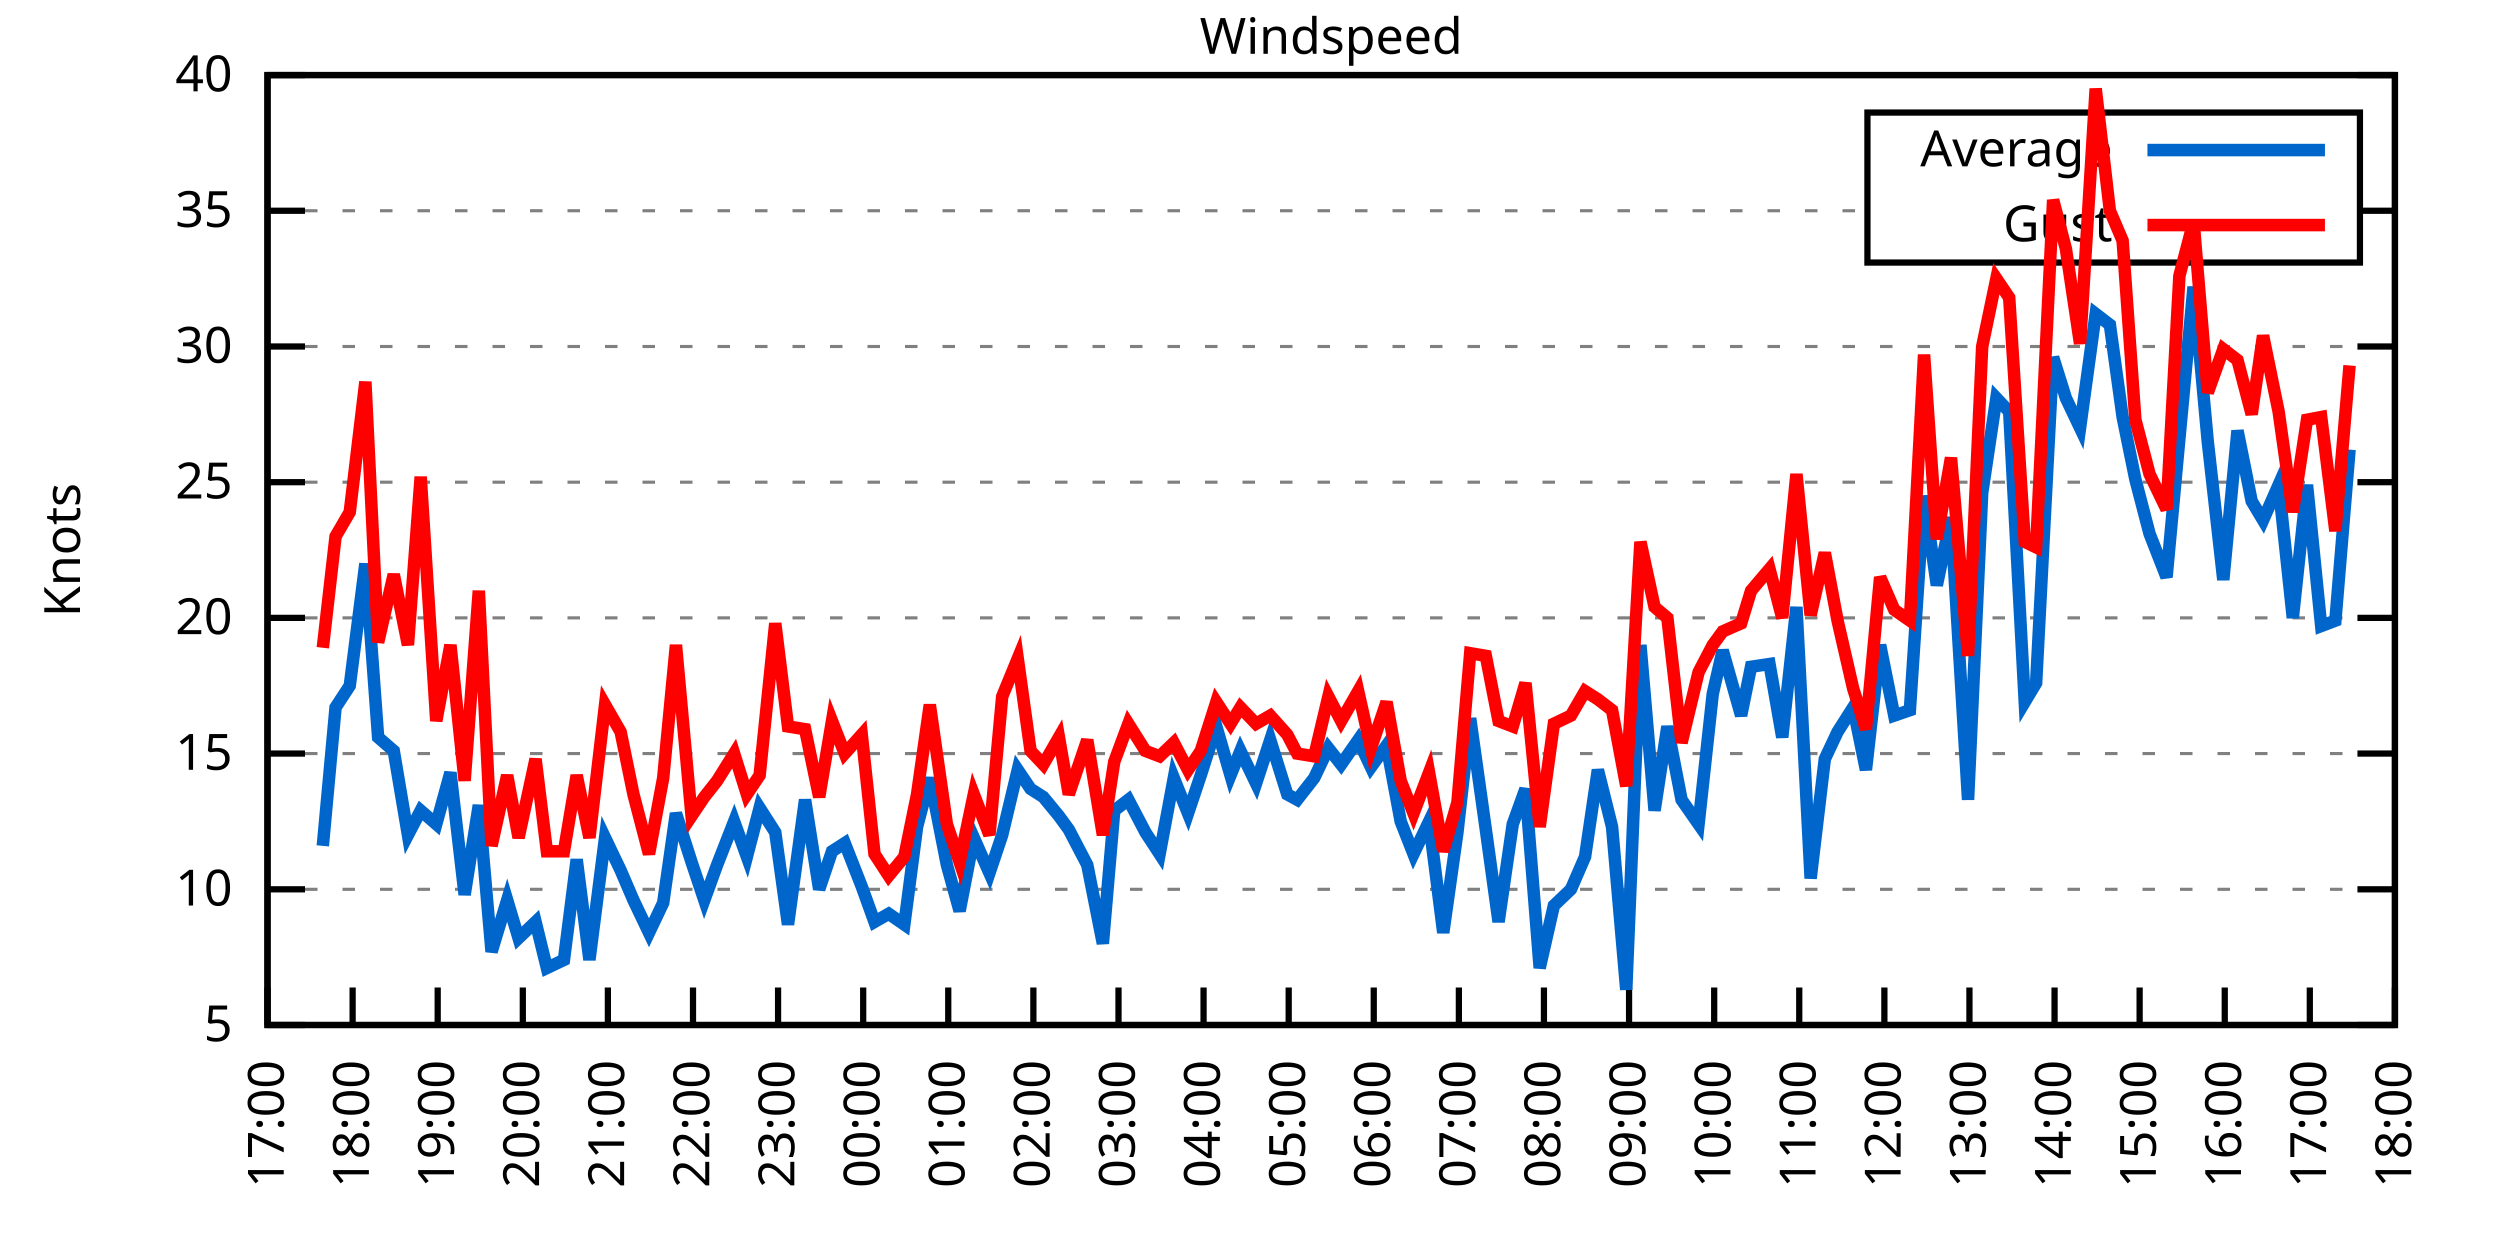
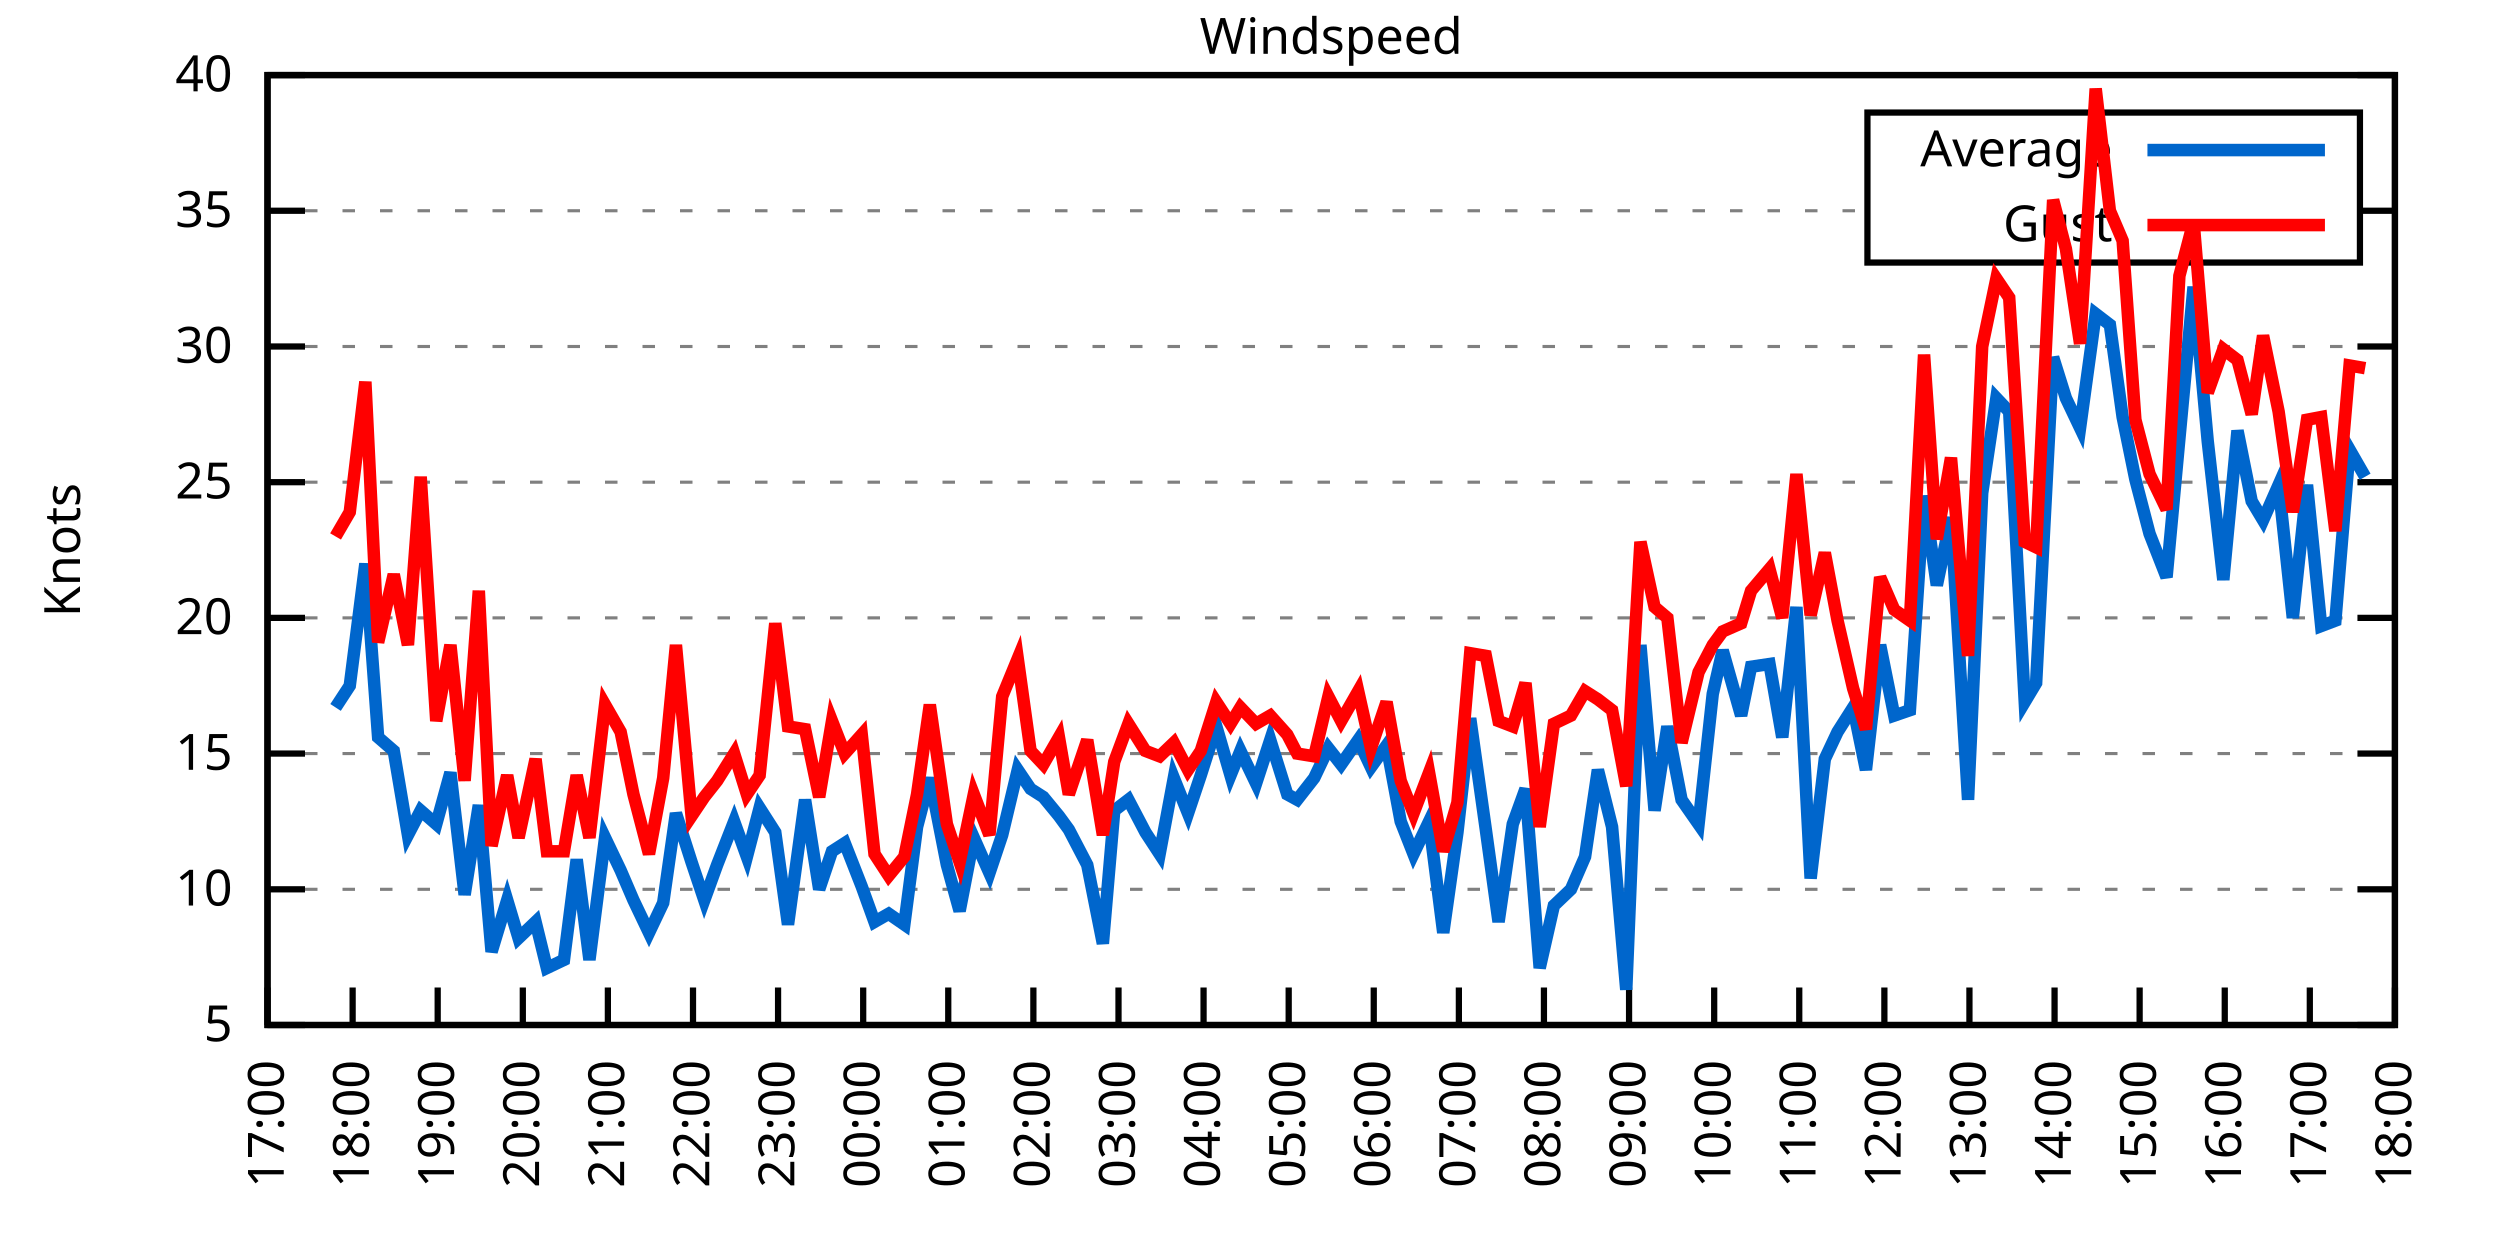
<svg xmlns="http://www.w3.org/2000/svg" xmlns:xlink="http://www.w3.org/1999/xlink" width="400" height="200" viewBox="0 0 400 200">
  <g id="gnuplot_canvas">
    <rect x="0" y="0" width="400" height="200" fill="none" />
    <defs>
      <circle id="gpDot" r="0.5" stroke-width="0.5" stroke="currentColor" />
      <path id="gpPt0" stroke-width="0.333" stroke="currentColor" d="M-1,0 h2 M0,-1 v2" />
      <path id="gpPt1" stroke-width="0.333" stroke="currentColor" d="M-1,-1 L1,1 M1,-1 L-1,1" />
      <path id="gpPt2" stroke-width="0.333" stroke="currentColor" d="M-1,0 L1,0 M0,-1 L0,1 M-1,-1 L1,1 M-1,1 L1,-1" />
      <rect id="gpPt3" stroke-width="0.333" stroke="currentColor" x="-1" y="-1" width="2" height="2" />
      <rect id="gpPt4" stroke-width="0.333" stroke="currentColor" fill="currentColor" x="-1" y="-1" width="2" height="2" />
      <circle id="gpPt5" stroke-width="0.333" stroke="currentColor" cx="0" cy="0" r="1" />
      <use xlink:href="#gpPt5" id="gpPt6" fill="currentColor" stroke="none" />
      <path id="gpPt7" stroke-width="0.333" stroke="currentColor" d="M0,-1.33 L-1.33,0.67 L1.33,0.67 z" />
      <use xlink:href="#gpPt7" id="gpPt8" fill="currentColor" stroke="none" />
      <use xlink:href="#gpPt7" id="gpPt9" stroke="currentColor" transform="rotate(180)" />
      <use xlink:href="#gpPt9" id="gpPt10" fill="currentColor" stroke="none" />
      <use xlink:href="#gpPt3" id="gpPt11" stroke="currentColor" transform="rotate(45)" />
      <use xlink:href="#gpPt11" id="gpPt12" fill="currentColor" stroke="none" />
      <path id="gpPt13" stroke-width="0.333" stroke="currentColor" d="M0,1.330 L1.265,0.411 L0.782,-1.067 L-0.782,-1.076 L-1.265,0.411 z" />
      <use xlink:href="#gpPt13" id="gpPt14" fill="currentColor" stroke="none" />
      <filter id="textbox" filterUnits="objectBoundingBox" x="0" y="0" height="1" width="1">
        <feFlood flood-color="white" flood-opacity="1" result="bgnd" />
        <feComposite in="SourceGraphic" in2="bgnd" operator="atop" />
      </filter>
      <filter id="greybox" filterUnits="objectBoundingBox" x="0" y="0" height="1" width="1">
        <feFlood flood-color="lightgrey" flood-opacity="1" result="grey" />
        <feComposite in="SourceGraphic" in2="grey" operator="atop" />
      </filter>
    </defs>
    <g fill="none" color="white" stroke="currentColor" stroke-width="1.00" stroke-linecap="butt" stroke-linejoin="miter">
</g>
    <g fill="none" color="black" stroke="currentColor" stroke-width="1.00" stroke-linecap="butt" stroke-linejoin="miter">
      <g stroke="none" shape-rendering="crispEdges">
        <polygon fill="rgb(255, 255, 255)" points="42.80,164.00 383.18,164.00 383.18,12.02 42.80,12.02 " />
      </g>
    </g>
    <g fill="none" color="black" stroke="currentColor" stroke-width="1.00" stroke-linecap="butt" stroke-linejoin="miter">
</g>
    <g fill="none" color="black" stroke="black" stroke-width="0.50" stroke-linecap="butt" stroke-linejoin="miter">
</g>
    <g fill="none" color="gray" stroke="currentColor" stroke-width="0.50" stroke-linecap="butt" stroke-linejoin="miter">
      <path stroke="gray" stroke-dasharray="2,4" class="gridline" d="M42.80,164.00 L383.19,164.00  " />
    </g>
    <g fill="none" color="gray" stroke="gray" stroke-width="1.00" stroke-linecap="butt" stroke-linejoin="miter">
</g>
    <g fill="none" color="black" stroke="currentColor" stroke-width="1.00" stroke-linecap="butt" stroke-linejoin="miter">
      <path stroke="black" d="M42.80,164.00 L48.80,164.00 M383.19,164.00 L377.19,164.00  " />
      <g transform="translate(37.20,166.60)" stroke="none" fill="black" font-family="Sans" font-size="8.00" text-anchor="end">
        <text>
          <tspan font-family="Sans"> 5</tspan>
        </text>
      </g>
    </g>
    <g fill="none" color="black" stroke="currentColor" stroke-width="1.00" stroke-linecap="butt" stroke-linejoin="miter">
</g>
    <g fill="none" color="black" stroke="black" stroke-width="0.50" stroke-linecap="butt" stroke-linejoin="miter">
</g>
    <g fill="none" color="gray" stroke="currentColor" stroke-width="0.50" stroke-linecap="butt" stroke-linejoin="miter">
      <path stroke="gray" stroke-dasharray="2,4" class="gridline" d="M42.80,142.29 L383.19,142.29  " />
    </g>
    <g fill="none" color="gray" stroke="gray" stroke-width="1.00" stroke-linecap="butt" stroke-linejoin="miter">
</g>
    <g fill="none" color="black" stroke="currentColor" stroke-width="1.00" stroke-linecap="butt" stroke-linejoin="miter">
      <path stroke="black" d="M42.80,142.29 L48.80,142.29 M383.19,142.29 L377.19,142.29  " />
      <g transform="translate(37.20,144.89)" stroke="none" fill="black" font-family="Sans" font-size="8.00" text-anchor="end">
        <text>
          <tspan font-family="Sans"> 10</tspan>
        </text>
      </g>
    </g>
    <g fill="none" color="black" stroke="currentColor" stroke-width="1.00" stroke-linecap="butt" stroke-linejoin="miter">
</g>
    <g fill="none" color="black" stroke="black" stroke-width="0.50" stroke-linecap="butt" stroke-linejoin="miter">
</g>
    <g fill="none" color="gray" stroke="currentColor" stroke-width="0.50" stroke-linecap="butt" stroke-linejoin="miter">
      <path stroke="gray" stroke-dasharray="2,4" class="gridline" d="M42.80,120.57 L383.19,120.57  " />
    </g>
    <g fill="none" color="gray" stroke="gray" stroke-width="1.00" stroke-linecap="butt" stroke-linejoin="miter">
</g>
    <g fill="none" color="black" stroke="currentColor" stroke-width="1.00" stroke-linecap="butt" stroke-linejoin="miter">
      <path stroke="black" d="M42.80,120.57 L48.80,120.57 M383.19,120.57 L377.19,120.57  " />
      <g transform="translate(37.20,123.17)" stroke="none" fill="black" font-family="Sans" font-size="8.00" text-anchor="end">
        <text>
          <tspan font-family="Sans"> 15</tspan>
        </text>
      </g>
    </g>
    <g fill="none" color="black" stroke="currentColor" stroke-width="1.00" stroke-linecap="butt" stroke-linejoin="miter">
</g>
    <g fill="none" color="black" stroke="black" stroke-width="0.50" stroke-linecap="butt" stroke-linejoin="miter">
</g>
    <g fill="none" color="gray" stroke="currentColor" stroke-width="0.50" stroke-linecap="butt" stroke-linejoin="miter">
      <path stroke="gray" stroke-dasharray="2,4" class="gridline" d="M42.80,98.86 L383.19,98.86  " />
    </g>
    <g fill="none" color="gray" stroke="gray" stroke-width="1.00" stroke-linecap="butt" stroke-linejoin="miter">
</g>
    <g fill="none" color="black" stroke="currentColor" stroke-width="1.00" stroke-linecap="butt" stroke-linejoin="miter">
      <path stroke="black" d="M42.80,98.86 L48.80,98.86 M383.19,98.86 L377.19,98.86  " />
      <g transform="translate(37.20,101.46)" stroke="none" fill="black" font-family="Sans" font-size="8.00" text-anchor="end">
        <text>
          <tspan font-family="Sans"> 20</tspan>
        </text>
      </g>
    </g>
    <g fill="none" color="black" stroke="currentColor" stroke-width="1.00" stroke-linecap="butt" stroke-linejoin="miter">
</g>
    <g fill="none" color="black" stroke="black" stroke-width="0.50" stroke-linecap="butt" stroke-linejoin="miter">
</g>
    <g fill="none" color="gray" stroke="currentColor" stroke-width="0.50" stroke-linecap="butt" stroke-linejoin="miter">
      <path stroke="gray" stroke-dasharray="2,4" class="gridline" d="M42.80,77.15 L383.19,77.15  " />
    </g>
    <g fill="none" color="gray" stroke="gray" stroke-width="1.00" stroke-linecap="butt" stroke-linejoin="miter">
</g>
    <g fill="none" color="black" stroke="currentColor" stroke-width="1.00" stroke-linecap="butt" stroke-linejoin="miter">
      <path stroke="black" d="M42.80,77.15 L48.80,77.15 M383.19,77.15 L377.19,77.15  " />
      <g transform="translate(37.20,79.75)" stroke="none" fill="black" font-family="Sans" font-size="8.00" text-anchor="end">
        <text>
          <tspan font-family="Sans"> 25</tspan>
        </text>
      </g>
    </g>
    <g fill="none" color="black" stroke="currentColor" stroke-width="1.00" stroke-linecap="butt" stroke-linejoin="miter">
</g>
    <g fill="none" color="black" stroke="black" stroke-width="0.50" stroke-linecap="butt" stroke-linejoin="miter">
</g>
    <g fill="none" color="gray" stroke="currentColor" stroke-width="0.50" stroke-linecap="butt" stroke-linejoin="miter">
      <path stroke="gray" stroke-dasharray="2,4" class="gridline" d="M42.80,55.44 L383.19,55.44  " />
    </g>
    <g fill="none" color="gray" stroke="gray" stroke-width="1.00" stroke-linecap="butt" stroke-linejoin="miter">
</g>
    <g fill="none" color="black" stroke="currentColor" stroke-width="1.00" stroke-linecap="butt" stroke-linejoin="miter">
      <path stroke="black" d="M42.80,55.44 L48.80,55.44 M383.19,55.44 L377.19,55.44  " />
      <g transform="translate(37.20,58.04)" stroke="none" fill="black" font-family="Sans" font-size="8.00" text-anchor="end">
        <text>
          <tspan font-family="Sans"> 30</tspan>
        </text>
      </g>
    </g>
    <g fill="none" color="black" stroke="currentColor" stroke-width="1.00" stroke-linecap="butt" stroke-linejoin="miter">
</g>
    <g fill="none" color="black" stroke="black" stroke-width="0.50" stroke-linecap="butt" stroke-linejoin="miter">
</g>
    <g fill="none" color="gray" stroke="currentColor" stroke-width="0.50" stroke-linecap="butt" stroke-linejoin="miter">
      <path stroke="gray" stroke-dasharray="2,4" class="gridline" d="M42.80,33.72 L298.79,33.72 M377.59,33.72 L383.19,33.72  " />
    </g>
    <g fill="none" color="gray" stroke="gray" stroke-width="1.00" stroke-linecap="butt" stroke-linejoin="miter">
</g>
    <g fill="none" color="black" stroke="currentColor" stroke-width="1.00" stroke-linecap="butt" stroke-linejoin="miter">
      <path stroke="black" d="M42.80,33.72 L48.80,33.72 M383.19,33.72 L377.19,33.72  " />
      <g transform="translate(37.20,36.32)" stroke="none" fill="black" font-family="Sans" font-size="8.00" text-anchor="end">
        <text>
          <tspan font-family="Sans"> 35</tspan>
        </text>
      </g>
    </g>
    <g fill="none" color="black" stroke="currentColor" stroke-width="1.00" stroke-linecap="butt" stroke-linejoin="miter">
</g>
    <g fill="none" color="black" stroke="black" stroke-width="0.50" stroke-linecap="butt" stroke-linejoin="miter">
</g>
    <g fill="none" color="gray" stroke="currentColor" stroke-width="0.50" stroke-linecap="butt" stroke-linejoin="miter">
      <path stroke="gray" stroke-dasharray="2,4" class="gridline" d="M42.80,12.01 L383.19,12.01  " />
    </g>
    <g fill="none" color="gray" stroke="gray" stroke-width="1.00" stroke-linecap="butt" stroke-linejoin="miter">
</g>
    <g fill="none" color="black" stroke="currentColor" stroke-width="1.00" stroke-linecap="butt" stroke-linejoin="miter">
      <path stroke="black" d="M42.80,12.01 L48.80,12.01 M383.19,12.01 L377.19,12.01  " />
      <g transform="translate(37.20,14.61)" stroke="none" fill="black" font-family="Sans" font-size="8.00" text-anchor="end">
        <text>
          <tspan font-family="Sans"> 40</tspan>
        </text>
      </g>
    </g>
    <g fill="none" color="black" stroke="currentColor" stroke-width="1.00" stroke-linecap="butt" stroke-linejoin="miter">
      <path stroke="black" d="M42.80,164.00 L42.80,158.00  " />
      <g transform="translate(45.40,169.60) rotate(270.00)" stroke="none" fill="black" font-family="Sans" font-size="8.00" text-anchor="end">
        <text>
          <tspan font-family="Sans">17:00</tspan>
        </text>
      </g>
    </g>
    <g fill="none" color="black" stroke="currentColor" stroke-width="1.00" stroke-linecap="butt" stroke-linejoin="miter">
      <path stroke="black" d="M56.42,164.00 L56.42,158.00  " />
      <g transform="translate(59.02,169.60) rotate(270.00)" stroke="none" fill="black" font-family="Sans" font-size="8.00" text-anchor="end">
        <text>
          <tspan font-family="Sans">18:00</tspan>
        </text>
      </g>
    </g>
    <g fill="none" color="black" stroke="currentColor" stroke-width="1.00" stroke-linecap="butt" stroke-linejoin="miter">
      <path stroke="black" d="M70.03,164.00 L70.03,158.00  " />
      <g transform="translate(72.63,169.60) rotate(270.00)" stroke="none" fill="black" font-family="Sans" font-size="8.00" text-anchor="end">
        <text>
          <tspan font-family="Sans">19:00</tspan>
        </text>
      </g>
    </g>
    <g fill="none" color="black" stroke="currentColor" stroke-width="1.00" stroke-linecap="butt" stroke-linejoin="miter">
      <path stroke="black" d="M83.65,164.00 L83.65,158.00  " />
      <g transform="translate(86.25,169.60) rotate(270.00)" stroke="none" fill="black" font-family="Sans" font-size="8.00" text-anchor="end">
        <text>
          <tspan font-family="Sans">20:00</tspan>
        </text>
      </g>
    </g>
    <g fill="none" color="black" stroke="currentColor" stroke-width="1.00" stroke-linecap="butt" stroke-linejoin="miter">
      <path stroke="black" d="M97.26,164.00 L97.26,158.00  " />
      <g transform="translate(99.86,169.60) rotate(270.00)" stroke="none" fill="black" font-family="Sans" font-size="8.00" text-anchor="end">
        <text>
          <tspan font-family="Sans">21:00</tspan>
        </text>
      </g>
    </g>
    <g fill="none" color="black" stroke="currentColor" stroke-width="1.00" stroke-linecap="butt" stroke-linejoin="miter">
      <path stroke="black" d="M110.88,164.00 L110.88,158.00  " />
      <g transform="translate(113.48,169.60) rotate(270.00)" stroke="none" fill="black" font-family="Sans" font-size="8.00" text-anchor="end">
        <text>
          <tspan font-family="Sans">22:00</tspan>
        </text>
      </g>
    </g>
    <g fill="none" color="black" stroke="currentColor" stroke-width="1.00" stroke-linecap="butt" stroke-linejoin="miter">
      <path stroke="black" d="M124.49,164.00 L124.49,158.00  " />
      <g transform="translate(127.09,169.60) rotate(270.00)" stroke="none" fill="black" font-family="Sans" font-size="8.00" text-anchor="end">
        <text>
          <tspan font-family="Sans">23:00</tspan>
        </text>
      </g>
    </g>
    <g fill="none" color="black" stroke="currentColor" stroke-width="1.00" stroke-linecap="butt" stroke-linejoin="miter">
      <path stroke="black" d="M138.11,164.00 L138.11,158.00  " />
      <g transform="translate(140.71,169.60) rotate(270.00)" stroke="none" fill="black" font-family="Sans" font-size="8.00" text-anchor="end">
        <text>
          <tspan font-family="Sans">00:00</tspan>
        </text>
      </g>
    </g>
    <g fill="none" color="black" stroke="currentColor" stroke-width="1.00" stroke-linecap="butt" stroke-linejoin="miter">
      <path stroke="black" d="M151.72,164.00 L151.72,158.00  " />
      <g transform="translate(154.32,169.60) rotate(270.00)" stroke="none" fill="black" font-family="Sans" font-size="8.00" text-anchor="end">
        <text>
          <tspan font-family="Sans">01:00</tspan>
        </text>
      </g>
    </g>
    <g fill="none" color="black" stroke="currentColor" stroke-width="1.00" stroke-linecap="butt" stroke-linejoin="miter">
      <path stroke="black" d="M165.34,164.00 L165.34,158.00  " />
      <g transform="translate(167.94,169.60) rotate(270.00)" stroke="none" fill="black" font-family="Sans" font-size="8.00" text-anchor="end">
        <text>
          <tspan font-family="Sans">02:00</tspan>
        </text>
      </g>
    </g>
    <g fill="none" color="black" stroke="currentColor" stroke-width="1.00" stroke-linecap="butt" stroke-linejoin="miter">
      <path stroke="black" d="M178.96,164.00 L178.96,158.00  " />
      <g transform="translate(181.56,169.60) rotate(270.00)" stroke="none" fill="black" font-family="Sans" font-size="8.00" text-anchor="end">
        <text>
          <tspan font-family="Sans">03:00</tspan>
        </text>
      </g>
    </g>
    <g fill="none" color="black" stroke="currentColor" stroke-width="1.00" stroke-linecap="butt" stroke-linejoin="miter">
      <path stroke="black" d="M192.57,164.00 L192.57,158.00  " />
      <g transform="translate(195.17,169.60) rotate(270.00)" stroke="none" fill="black" font-family="Sans" font-size="8.00" text-anchor="end">
        <text>
          <tspan font-family="Sans">04:00</tspan>
        </text>
      </g>
    </g>
    <g fill="none" color="black" stroke="currentColor" stroke-width="1.00" stroke-linecap="butt" stroke-linejoin="miter">
      <path stroke="black" d="M206.19,164.00 L206.19,158.00  " />
      <g transform="translate(208.79,169.60) rotate(270.00)" stroke="none" fill="black" font-family="Sans" font-size="8.00" text-anchor="end">
        <text>
          <tspan font-family="Sans">05:00</tspan>
        </text>
      </g>
    </g>
    <g fill="none" color="black" stroke="currentColor" stroke-width="1.00" stroke-linecap="butt" stroke-linejoin="miter">
      <path stroke="black" d="M219.80,164.00 L219.80,158.00  " />
      <g transform="translate(222.40,169.60) rotate(270.00)" stroke="none" fill="black" font-family="Sans" font-size="8.00" text-anchor="end">
        <text>
          <tspan font-family="Sans">06:00</tspan>
        </text>
      </g>
    </g>
    <g fill="none" color="black" stroke="currentColor" stroke-width="1.00" stroke-linecap="butt" stroke-linejoin="miter">
      <path stroke="black" d="M233.42,164.00 L233.42,158.00  " />
      <g transform="translate(236.02,169.60) rotate(270.00)" stroke="none" fill="black" font-family="Sans" font-size="8.00" text-anchor="end">
        <text>
          <tspan font-family="Sans">07:00</tspan>
        </text>
      </g>
    </g>
    <g fill="none" color="black" stroke="currentColor" stroke-width="1.00" stroke-linecap="butt" stroke-linejoin="miter">
      <path stroke="black" d="M247.03,164.00 L247.03,158.00  " />
      <g transform="translate(249.63,169.60) rotate(270.00)" stroke="none" fill="black" font-family="Sans" font-size="8.00" text-anchor="end">
        <text>
          <tspan font-family="Sans">08:00</tspan>
        </text>
      </g>
    </g>
    <g fill="none" color="black" stroke="currentColor" stroke-width="1.00" stroke-linecap="butt" stroke-linejoin="miter">
      <path stroke="black" d="M260.65,164.00 L260.65,158.00  " />
      <g transform="translate(263.25,169.60) rotate(270.00)" stroke="none" fill="black" font-family="Sans" font-size="8.00" text-anchor="end">
        <text>
          <tspan font-family="Sans">09:00</tspan>
        </text>
      </g>
    </g>
    <g fill="none" color="black" stroke="currentColor" stroke-width="1.00" stroke-linecap="butt" stroke-linejoin="miter">
      <path stroke="black" d="M274.27,164.00 L274.27,158.00  " />
      <g transform="translate(276.87,169.60) rotate(270.00)" stroke="none" fill="black" font-family="Sans" font-size="8.00" text-anchor="end">
        <text>
          <tspan font-family="Sans">10:00</tspan>
        </text>
      </g>
    </g>
    <g fill="none" color="black" stroke="currentColor" stroke-width="1.00" stroke-linecap="butt" stroke-linejoin="miter">
      <path stroke="black" d="M287.88,164.00 L287.88,158.00  " />
      <g transform="translate(290.48,169.60) rotate(270.00)" stroke="none" fill="black" font-family="Sans" font-size="8.00" text-anchor="end">
        <text>
          <tspan font-family="Sans">11:00</tspan>
        </text>
      </g>
    </g>
    <g fill="none" color="black" stroke="currentColor" stroke-width="1.00" stroke-linecap="butt" stroke-linejoin="miter">
      <path stroke="black" d="M301.50,164.00 L301.50,158.00  " />
      <g transform="translate(304.10,169.60) rotate(270.00)" stroke="none" fill="black" font-family="Sans" font-size="8.00" text-anchor="end">
        <text>
          <tspan font-family="Sans">12:00</tspan>
        </text>
      </g>
    </g>
    <g fill="none" color="black" stroke="currentColor" stroke-width="1.00" stroke-linecap="butt" stroke-linejoin="miter">
      <path stroke="black" d="M315.11,164.00 L315.11,158.00  " />
      <g transform="translate(317.71,169.60) rotate(270.00)" stroke="none" fill="black" font-family="Sans" font-size="8.00" text-anchor="end">
        <text>
          <tspan font-family="Sans">13:00</tspan>
        </text>
      </g>
    </g>
    <g fill="none" color="black" stroke="currentColor" stroke-width="1.00" stroke-linecap="butt" stroke-linejoin="miter">
      <path stroke="black" d="M328.73,164.00 L328.73,158.00  " />
      <g transform="translate(331.33,169.60) rotate(270.00)" stroke="none" fill="black" font-family="Sans" font-size="8.00" text-anchor="end">
        <text>
          <tspan font-family="Sans">14:00</tspan>
        </text>
      </g>
    </g>
    <g fill="none" color="black" stroke="currentColor" stroke-width="1.00" stroke-linecap="butt" stroke-linejoin="miter">
      <path stroke="black" d="M342.34,164.00 L342.34,158.00  " />
      <g transform="translate(344.94,169.60) rotate(270.00)" stroke="none" fill="black" font-family="Sans" font-size="8.00" text-anchor="end">
        <text>
          <tspan font-family="Sans">15:00</tspan>
        </text>
      </g>
    </g>
    <g fill="none" color="black" stroke="currentColor" stroke-width="1.00" stroke-linecap="butt" stroke-linejoin="miter">
      <path stroke="black" d="M355.96,164.00 L355.96,158.00  " />
      <g transform="translate(358.56,169.60) rotate(270.00)" stroke="none" fill="black" font-family="Sans" font-size="8.00" text-anchor="end">
        <text>
          <tspan font-family="Sans">16:00</tspan>
        </text>
      </g>
    </g>
    <g fill="none" color="black" stroke="currentColor" stroke-width="1.00" stroke-linecap="butt" stroke-linejoin="miter">
      <path stroke="black" d="M369.57,164.00 L369.57,158.00  " />
      <g transform="translate(372.17,169.60) rotate(270.00)" stroke="none" fill="black" font-family="Sans" font-size="8.00" text-anchor="end">
        <text>
          <tspan font-family="Sans">17:00</tspan>
        </text>
      </g>
    </g>
    <g fill="none" color="black" stroke="currentColor" stroke-width="1.00" stroke-linecap="butt" stroke-linejoin="miter">
      <path stroke="black" d="M383.19,164.00 L383.19,158.00  " />
      <g transform="translate(385.79,169.60) rotate(270.00)" stroke="none" fill="black" font-family="Sans" font-size="8.00" text-anchor="end">
        <text>
          <tspan font-family="Sans">18:00</tspan>
        </text>
      </g>
    </g>
    <g fill="none" color="black" stroke="currentColor" stroke-width="1.00" stroke-linecap="butt" stroke-linejoin="miter">
</g>
    <g fill="none" color="black" stroke="currentColor" stroke-width="1.00" stroke-linecap="butt" stroke-linejoin="miter">
      <path stroke="black" d="M42.80,12.01 L42.80,164.00 L383.19,164.00 L383.19,12.01 L42.80,12.01 Z  " />
    </g>
    <g fill="none" color="black" stroke="currentColor" stroke-width="1.00" stroke-linecap="butt" stroke-linejoin="miter">
</g>
    <g fill="none" color="black" stroke="currentColor" stroke-width="1.00" stroke-linecap="butt" stroke-linejoin="miter">
      <path stroke="black" d="M298.79,42.01 L298.79,18.01 L377.59,18.01 L377.59,42.01 L298.79,42.01 Z  " />
    </g>
    <g id="Windspeed_plot_1">
      <g fill="none" color="white" stroke="black" stroke-width="2.00" stroke-linecap="butt" stroke-linejoin="miter">
</g>
      <g fill="none" color="black" stroke="currentColor" stroke-width="2.00" stroke-linecap="butt" stroke-linejoin="miter">
        <g transform="translate(337.99,26.61)" stroke="none" fill="black" font-family="Sans" font-size="8.00" text-anchor="end">
          <text>
            <tspan font-family="Sans">Average</tspan>
          </text>
        </g>
      </g>
      <g fill="none" color="black" stroke="currentColor" stroke-width="2.00" stroke-linecap="butt" stroke-linejoin="miter">
-         <path stroke="rgb(  0, 102, 204)" d="M343.59,24.01 L371.99,24.01 M51.65,135.34 L53.69,113.19 L55.96,109.72 L58.46,90.18 L60.50,117.97 L63.00,120.14   L65.27,133.60 L67.31,129.69 L69.80,131.86 L72.07,123.61 L74.34,143.16 L76.61,128.83 L78.65,152.28 L81.15,144.02   L82.97,150.10 L85.69,147.50 L87.50,154.88 L90.23,153.58 L92.27,137.51 L94.31,153.58 L96.81,134.04 L99.30,139.25   L101.35,144.02 L103.84,149.24 L106.11,144.46 L108.15,130.13 L110.65,137.94 L112.69,144.02 L114.74,138.38 L117.46,131.43   L119.50,137.08 L121.54,129.26 L124.04,133.17 L126.08,147.93 L128.81,127.96 L131.07,142.29 L133.12,136.21 L135.16,134.90   L137.88,141.85 L139.92,147.50 L142.19,146.20 L144.69,147.93 L146.73,132.30 L148.77,124.48 L151.50,138.38 L153.54,145.76   L155.81,134.04 L158.31,139.68 L160.35,133.60 L162.84,123.18 L164.89,126.22 L166.93,127.52 L169.43,130.56 L171.01,132.73   L173.96,138.38 L176.46,150.97 L178.28,129.69 L180.54,127.96 L183.27,133.17 L185.54,136.64 L187.81,124.48 L190.08,130.13   L192.12,124.05 L194.61,116.23 L196.88,124.05 L198.47,120.14 L200.97,125.35 L203.24,118.40 L205.96,127.09 L207.55,127.96   L210.27,124.48 L212.54,119.71 L214.58,122.31 L217.31,118.40 L219.35,122.75 L221.85,119.27 L224.11,131.43 L226.16,136.64   L228.65,131.43 L230.92,149.24 L233.19,133.17 L235.23,114.93 L237.73,132.73 L239.77,147.50 L242.04,131.86 L244.08,126.22   L246.35,154.88 L248.62,144.89 L251.35,142.29 L253.61,137.08 L255.66,123.18 L257.93,132.30 L260.20,158.35 L262.47,103.20   L264.73,129.69 L266.78,116.23 L269.05,127.96 L271.77,131.86 L274.04,111.02 L275.63,104.07 L278.58,114.49 L280.17,106.68   L283.12,106.24 L285.16,117.97 L287.43,97.12 L289.70,140.55 L291.97,121.44 L294.01,117.10 L296.50,113.19 L298.55,123.18   L300.82,103.20 L303.08,114.49 L305.58,113.63 L307.85,79.32 L309.89,93.65 L312.16,82.79 L314.89,127.96 L317.15,78.89   L319.42,63.69 L321.47,65.86 L323.96,112.32 L325.78,109.28 L328.50,57.17 L330.54,63.69 L332.81,68.46 L335.31,50.22   L337.58,51.96 L339.62,66.73 L341.66,76.71 L343.93,85.40 L346.65,92.35 L348.70,70.20 L350.97,45.88 L353.24,70.63   L355.73,92.78 L358.00,68.90 L360.27,80.19 L362.09,83.23 L364.58,77.58 L366.85,98.86 L369.12,77.58 L371.39,100.16   L373.66,99.30 L375.93,71.94  " />
+         <path stroke="rgb(  0, 102, 204)" d="M343.59,24.01 L371.99,24.01 M53.69,113.19 L55.96,109.72 L58.46,90.18 L60.50,117.97 L63.00,120.14 L65.27,133.60   L67.31,129.69 L69.80,131.86 L72.07,123.61 L74.34,143.16 L76.61,128.83 L78.65,152.28 L81.15,144.02 L82.97,150.10   L85.69,147.50 L87.50,154.88 L90.23,153.58 L92.27,137.51 L94.31,153.58 L96.81,134.04 L99.30,139.25 L101.35,144.02   L103.84,149.24 L106.11,144.46 L108.15,130.13 L110.65,137.94 L112.69,144.02 L114.74,138.38 L117.46,131.43 L119.50,137.08   L121.54,129.26 L124.04,133.17 L126.08,147.93 L128.81,127.96 L131.07,142.29 L133.12,136.21 L135.16,134.90 L137.88,141.85   L139.92,147.50 L142.19,146.20 L144.69,147.93 L146.73,132.30 L148.77,124.48 L151.50,138.38 L153.54,145.76 L155.81,134.04   L158.31,139.68 L160.35,133.60 L162.84,123.18 L164.89,126.22 L166.93,127.52 L169.43,130.56 L171.01,132.73 L173.96,138.38   L176.46,150.97 L178.28,129.69 L180.54,127.96 L183.27,133.17 L185.54,136.64 L187.81,124.48 L190.08,130.13 L192.12,124.05   L194.61,116.23 L196.88,124.05 L198.47,120.14 L200.97,125.35 L203.24,118.40 L205.96,127.09 L207.55,127.96 L210.27,124.48   L212.54,119.71 L214.58,122.31 L217.31,118.40 L219.35,122.75 L221.85,119.27 L224.11,131.43 L226.16,136.64 L228.65,131.43   L230.92,149.24 L233.19,133.17 L235.23,114.93 L237.73,132.73 L239.77,147.50 L242.04,131.86 L244.08,126.22 L246.35,154.88   L248.62,144.89 L251.35,142.29 L253.61,137.08 L255.66,123.18 L257.93,132.30 L260.20,158.35 L262.47,103.20 L264.73,129.69   L266.78,116.23 L269.05,127.96 L271.77,131.86 L274.04,111.02 L275.63,104.07 L278.58,114.49 L280.17,106.68 L283.12,106.24   L285.16,117.97 L287.43,97.12 L289.70,140.55 L291.97,121.44 L294.01,117.10 L296.50,113.19 L298.55,123.18 L300.82,103.20   L303.08,114.49 L305.58,113.63 L307.85,79.32 L309.89,93.65 L312.16,82.79 L314.89,127.96 L317.15,78.89 L319.42,63.69   L321.47,65.86 L323.96,112.32 L325.78,109.28 L328.50,57.17 L330.54,63.69 L332.81,68.46 L335.31,50.22 L337.58,51.96   L339.62,66.73 L341.66,76.71 L343.93,85.40 L346.65,92.35 L348.70,70.20 L350.97,45.88 L353.24,70.63 L355.73,92.78   L358.00,68.90 L360.27,80.19 L362.09,83.23 L364.58,77.58 L366.85,98.86 L369.12,77.58 L371.39,100.16 L373.66,99.30   L375.93,71.94 L378.42,76.28  " />
      </g>
    </g>
    <g id="Windspeed_plot_2">
      <g fill="none" color="black" stroke="currentColor" stroke-width="2.00" stroke-linecap="butt" stroke-linejoin="miter">
        <g transform="translate(337.99,38.61)" stroke="none" fill="black" font-family="Sans" font-size="8.00" text-anchor="end">
          <text>
            <tspan font-family="Sans">Gust</tspan>
          </text>
        </g>
      </g>
      <g fill="none" color="black" stroke="currentColor" stroke-width="2.00" stroke-linecap="butt" stroke-linejoin="miter">
-         <path stroke="rgb(255,   0,   0)" d="M343.59,36.01 L371.99,36.01 M51.65,103.64 L53.69,85.83 L55.96,81.93 L58.46,61.08 L60.50,102.77 L63.00,91.91   L65.27,103.20 L67.31,76.28 L69.80,115.36 L72.07,103.20 L74.34,124.92 L76.61,94.52 L78.65,135.34 L81.15,124.05   L82.97,134.04 L85.69,121.44 L87.50,136.21 L90.23,136.21 L92.27,124.05 L94.31,134.04 L96.81,112.76 L99.30,117.10   L101.35,127.09 L103.84,136.64 L106.11,124.48 L108.15,103.20 L110.65,130.56 L112.69,127.52 L114.74,124.92 L117.46,120.57   L119.50,127.09 L121.54,124.05 L124.04,99.73 L126.08,116.23 L128.81,116.67 L131.07,127.52 L133.12,115.36 L135.16,120.57   L137.88,117.53 L139.92,136.64 L142.19,140.12 L144.69,137.08 L146.73,127.09 L148.77,112.76 L151.50,131.86 L153.54,137.94   L155.81,127.09 L158.31,133.60 L160.35,111.45 L162.84,105.38 L164.89,120.14 L166.93,122.31 L169.43,117.97 L171.01,127.09   L173.96,118.40 L176.46,133.60 L178.28,121.88 L180.54,115.80 L183.27,120.14 L185.54,121.01 L187.81,118.84 L190.08,123.18   L192.12,120.14 L194.61,112.32 L196.88,115.80 L198.47,113.19 L200.97,115.80 L203.24,114.49 L205.96,117.53 L207.55,120.57   L210.27,121.01 L212.54,111.45 L214.58,115.36 L217.31,110.59 L219.35,119.71 L221.85,112.32 L224.11,124.92 L226.16,130.13   L228.65,123.61 L230.92,136.21 L233.19,128.39 L235.23,104.51 L237.73,104.94 L239.77,115.36 L242.04,116.23 L244.08,109.28   L246.35,132.30 L248.62,115.80 L251.35,114.49 L253.61,110.59 L255.66,111.89 L257.93,113.63 L260.20,125.79 L262.47,86.70   L264.73,97.12 L266.78,98.86 L269.05,118.84 L271.77,107.55 L274.04,103.20 L275.63,101.03 L278.58,99.73 L280.17,94.52   L283.12,91.04 L285.16,98.86 L287.43,75.85 L289.70,98.43 L291.97,88.44 L294.01,99.30 L296.50,110.15 L298.55,116.67   L300.82,92.35 L303.08,97.56 L305.58,99.30 L307.85,56.74 L309.89,86.27 L312.16,73.24 L314.89,104.94 L317.15,55.44   L319.42,44.58 L321.47,47.62 L323.96,86.70 L325.78,87.57 L328.50,31.99 L330.54,39.80 L332.81,55.00 L335.31,14.18   L337.58,33.72 L339.62,38.50 L341.66,67.16 L343.93,75.85 L346.65,81.49 L348.70,44.15 L350.97,35.46 L353.24,62.82   L355.73,55.87 L358.00,57.61 L360.27,66.29 L362.09,53.70 L364.58,65.86 L366.85,81.93 L369.12,67.16 L371.39,66.73   L373.66,84.97 L375.93,58.48  " />
+         <path stroke="rgb(255,   0,   0)" d="M343.59,36.01 L371.99,36.01 M53.69,85.83 L55.96,81.93 L58.46,61.08 L60.50,102.77 L63.00,91.91 L65.27,103.20   L67.31,76.28 L69.80,115.36 L72.07,103.20 L74.34,124.92 L76.61,94.52 L78.65,135.34 L81.15,124.05 L82.97,134.04   L85.69,121.44 L87.50,136.21 L90.23,136.21 L92.27,124.05 L94.31,134.04 L96.81,112.76 L99.30,117.10 L101.35,127.09   L103.84,136.64 L106.11,124.48 L108.15,103.20 L110.65,130.56 L112.69,127.52 L114.74,124.92 L117.46,120.57 L119.50,127.09   L121.54,124.05 L124.04,99.73 L126.08,116.23 L128.81,116.67 L131.07,127.52 L133.12,115.36 L135.16,120.57 L137.88,117.53   L139.92,136.64 L142.19,140.12 L144.69,137.08 L146.73,127.09 L148.77,112.76 L151.50,131.86 L153.54,137.94 L155.81,127.09   L158.31,133.60 L160.35,111.45 L162.84,105.38 L164.89,120.14 L166.93,122.31 L169.43,117.97 L171.01,127.09 L173.96,118.40   L176.46,133.60 L178.28,121.88 L180.54,115.80 L183.27,120.14 L185.54,121.01 L187.81,118.84 L190.08,123.18 L192.12,120.14   L194.61,112.32 L196.88,115.80 L198.47,113.19 L200.97,115.80 L203.24,114.49 L205.96,117.53 L207.55,120.57 L210.27,121.01   L212.54,111.45 L214.58,115.36 L217.31,110.59 L219.35,119.71 L221.85,112.32 L224.11,124.92 L226.16,130.13 L228.65,123.61   L230.92,136.21 L233.19,128.39 L235.23,104.51 L237.73,104.94 L239.77,115.36 L242.04,116.23 L244.08,109.28 L246.35,132.30   L248.62,115.80 L251.35,114.49 L253.61,110.59 L255.66,111.89 L257.93,113.63 L260.20,125.79 L262.47,86.70 L264.73,97.12   L266.78,98.86 L269.05,118.84 L271.77,107.55 L274.04,103.20 L275.63,101.03 L278.58,99.73 L280.17,94.52 L283.12,91.04   L285.16,98.86 L287.43,75.85 L289.70,98.43 L291.97,88.44 L294.01,99.30 L296.50,110.15 L298.55,116.67 L300.82,92.35   L303.08,97.56 L305.58,99.30 L307.85,56.74 L309.89,86.27 L312.16,73.24 L314.89,104.94 L317.15,55.44 L319.42,44.58   L321.47,47.62 L323.96,86.70 L325.78,87.57 L328.50,31.99 L330.54,39.80 L332.81,55.00 L335.31,14.18 L337.58,33.72   L339.62,38.50 L341.66,67.16 L343.93,75.85 L346.65,81.49 L348.70,44.15 L350.97,35.46 L353.24,62.82 L355.73,55.87   L358.00,57.61 L360.27,66.29 L362.09,53.70 L364.58,65.86 L366.85,81.93 L369.12,67.16 L371.39,66.73 L373.66,84.97   L375.93,58.48 L378.42,58.91  " />
      </g>
    </g>
    <g fill="none" color="black" stroke="currentColor" stroke-width="2.00" stroke-linecap="butt" stroke-linejoin="miter">
</g>
    <g fill="none" color="black" stroke="black" stroke-width="1.00" stroke-linecap="butt" stroke-linejoin="miter">
</g>
    <g fill="none" color="black" stroke="currentColor" stroke-width="1.00" stroke-linecap="butt" stroke-linejoin="miter">
      <path stroke="black" d="M42.80,12.01 L42.80,164.00 L383.19,164.00 L383.19,12.01 L42.80,12.01 Z  " />
      <g transform="translate(12.80,88.01) rotate(270.00)" stroke="none" fill="black" font-family="Sans" font-size="8.00" text-anchor="middle">
        <text>
          <tspan font-family="Sans">Knots</tspan>
        </text>
      </g>
    </g>
    <g fill="none" color="black" stroke="currentColor" stroke-width="1.00" stroke-linecap="butt" stroke-linejoin="miter">
</g>
    <g fill="none" color="black" stroke="currentColor" stroke-width="1.00" stroke-linecap="butt" stroke-linejoin="miter">
      <g transform="translate(212.99,8.61)" stroke="none" fill="black" font-family="Sans" font-size="8.00" text-anchor="middle">
        <text>
          <tspan font-family="Sans">Windspeed</tspan>
        </text>
      </g>
    </g>
    <g fill="none" color="black" stroke="currentColor" stroke-width="1.00" stroke-linecap="butt" stroke-linejoin="miter">
</g>
  </g>
</svg>
